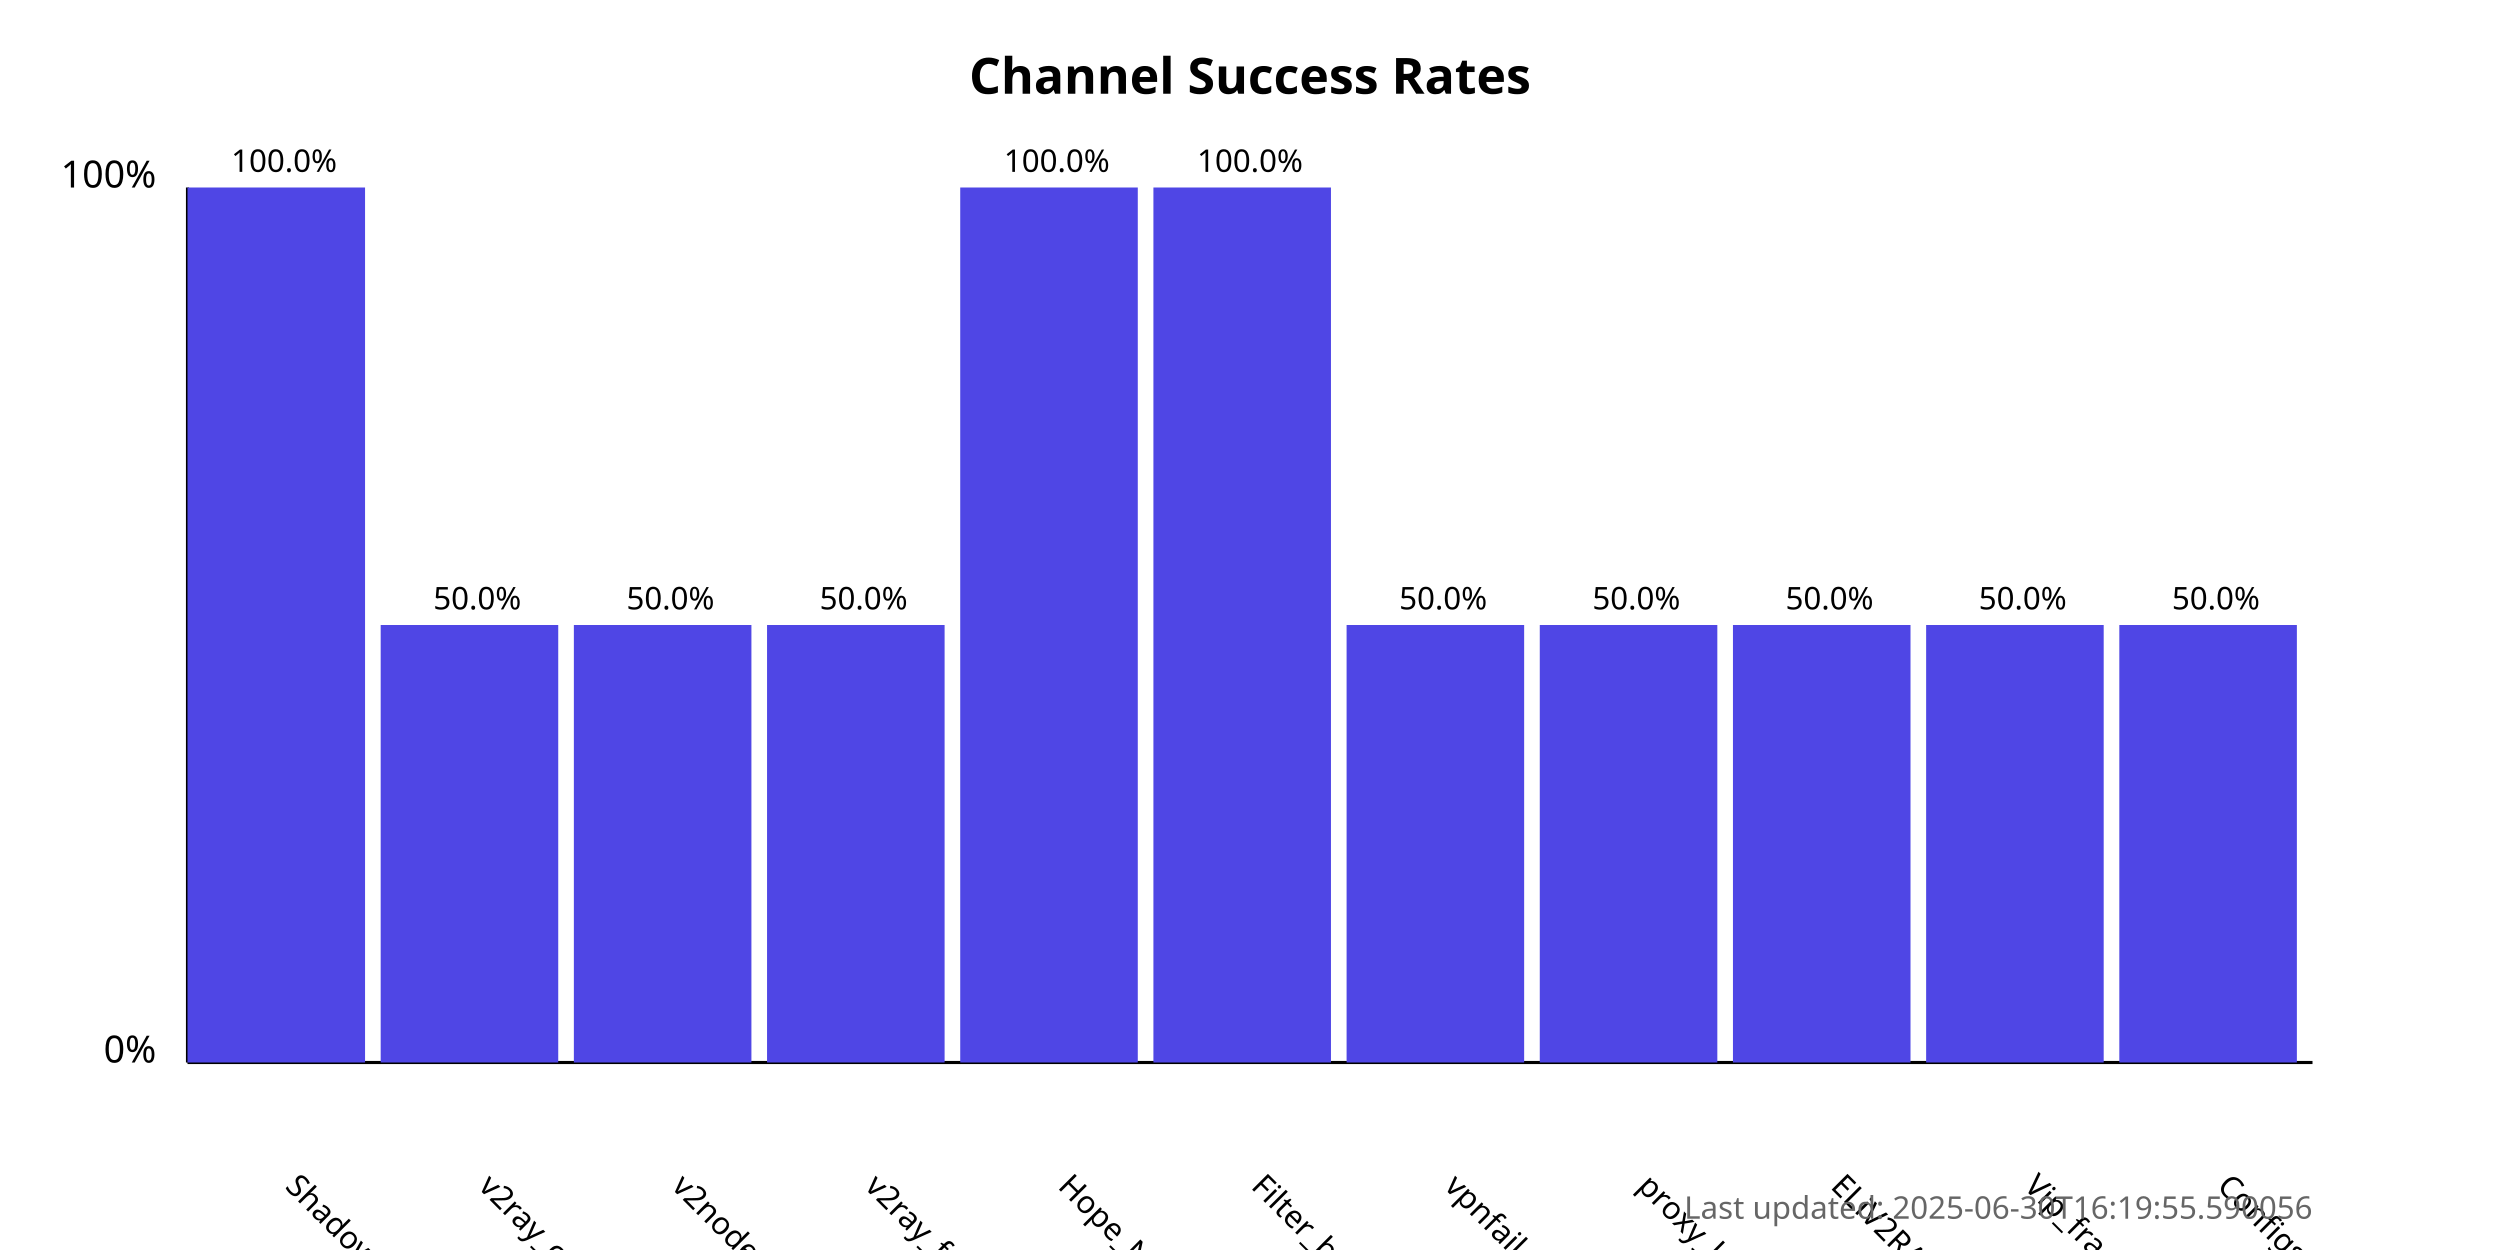
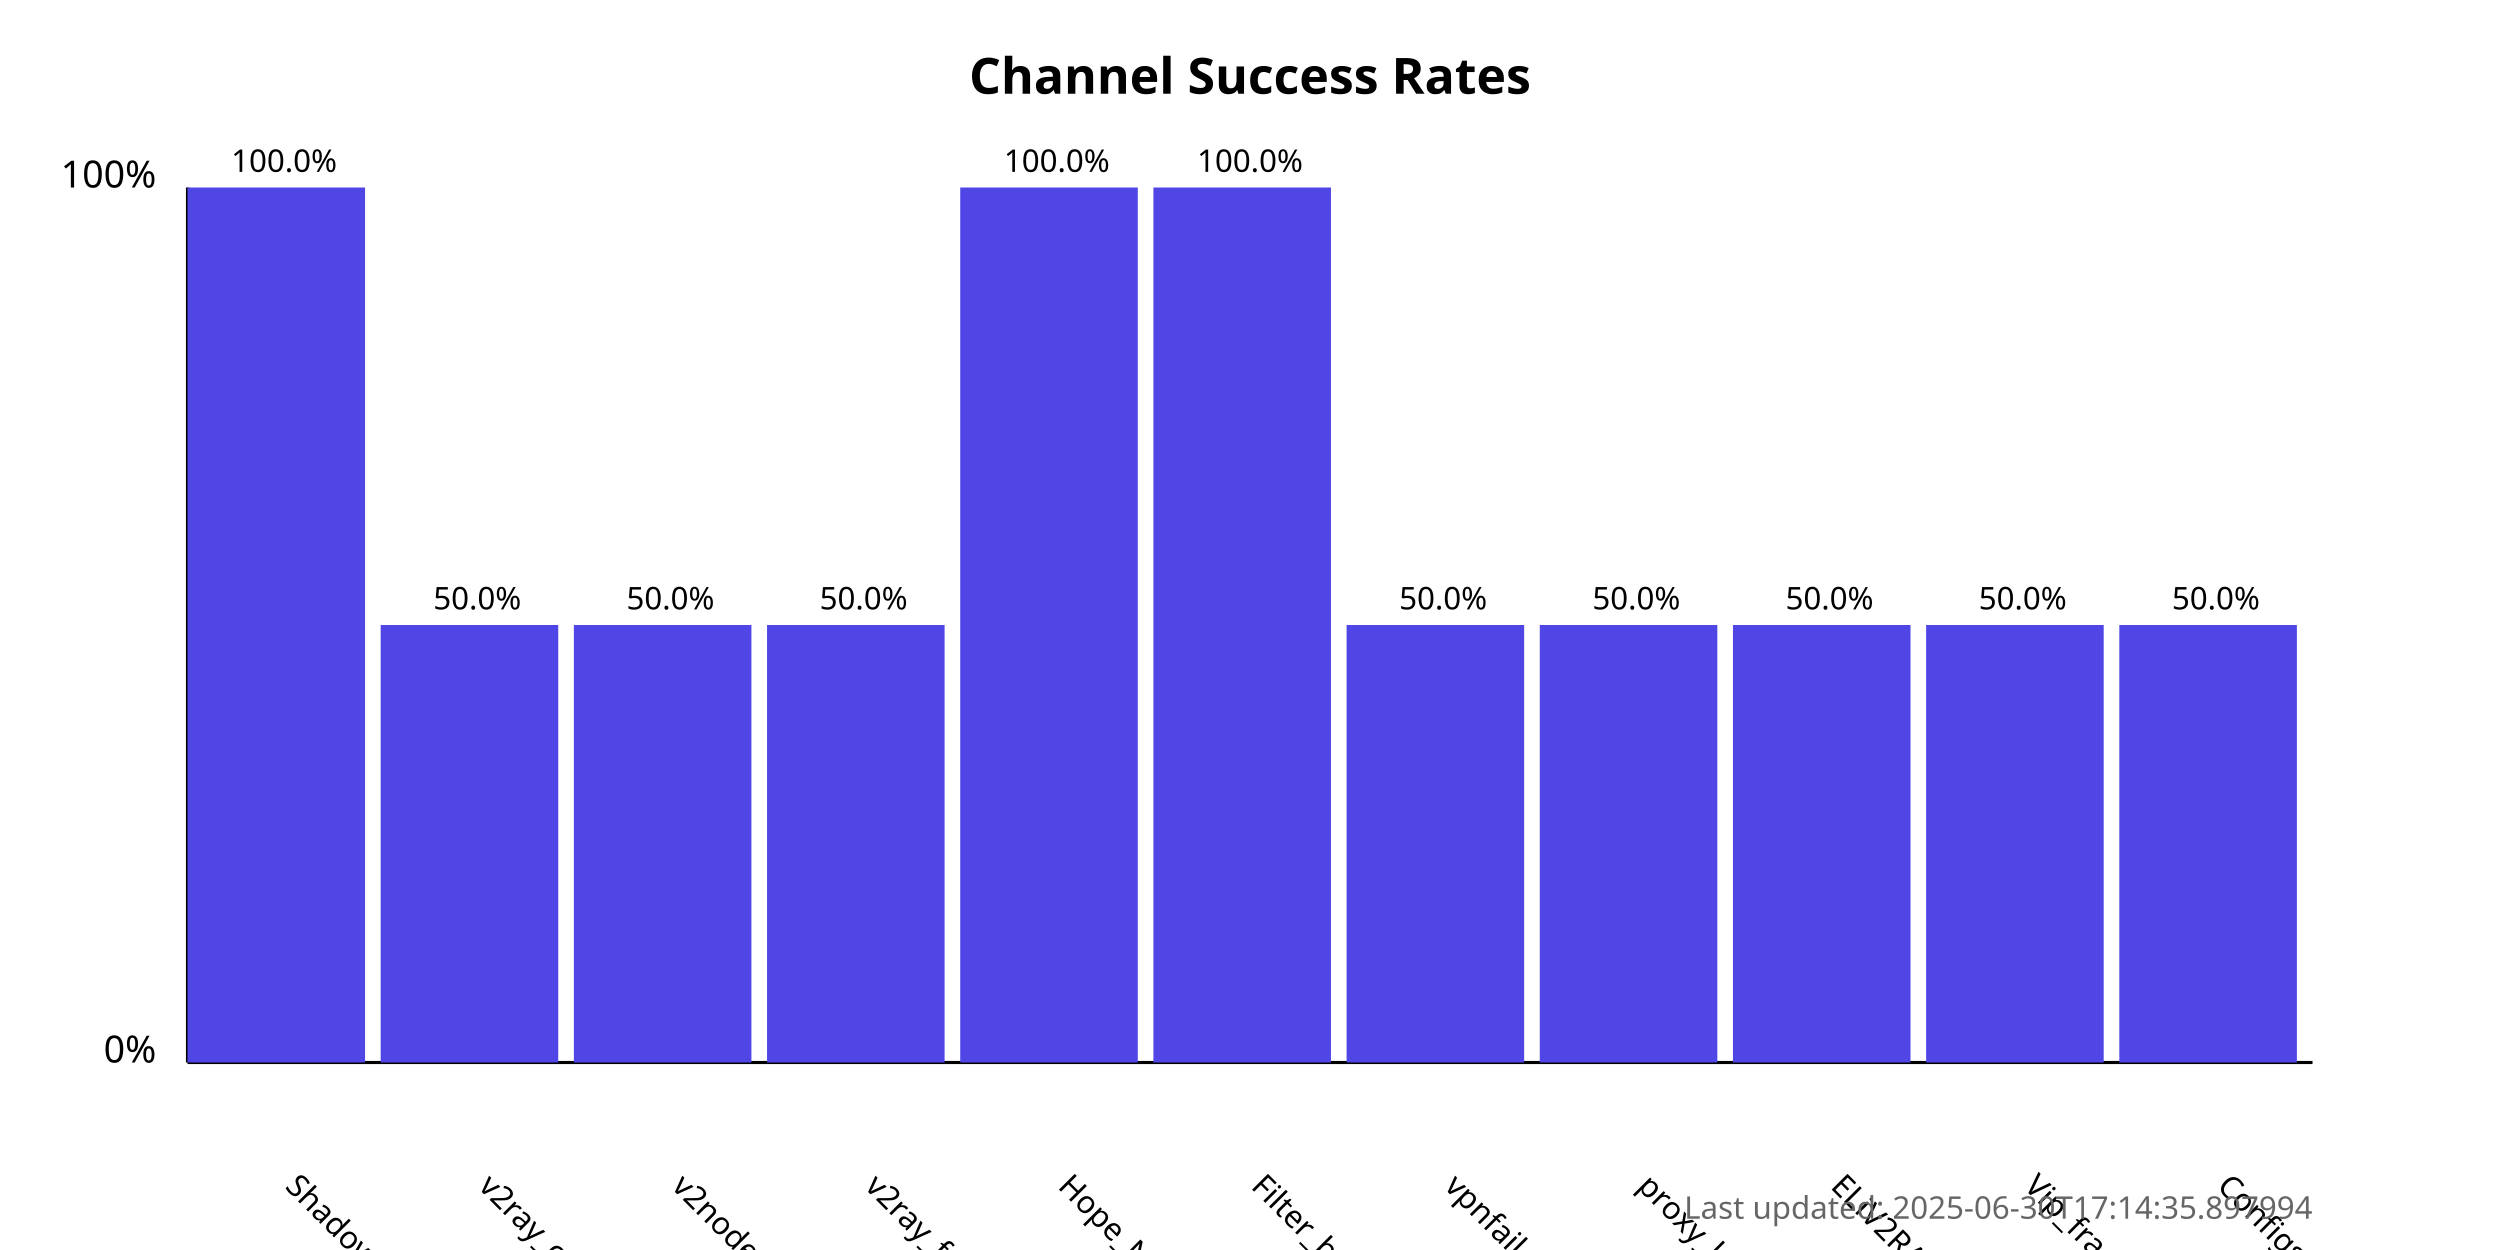
<svg xmlns="http://www.w3.org/2000/svg" width="800" height="400">
  <style>
            .chart-title { font: bold 16px sans-serif; }
            .axis-label { font: 12px sans-serif; }
            .tick-label { font: 10px sans-serif; }
            .bar { fill: #4f46e5; }
            .bar:hover { fill: #6366f1; }
            .timestamp { font: 10px sans-serif; fill: #666; }
        </style>
  <text x="400.0" y="30" text-anchor="middle" class="chart-title">
            Channel Success Rates
        </text>
  <line x1="60" y1="340" x2="60" y2="60" stroke="black" stroke-width="1" />
  <line x1="60" y1="340" x2="740" y2="340" stroke="black" stroke-width="1" />
  <text x="50" y="340" text-anchor="end" class="axis-label">0%</text>
  <text x="50" y="60" text-anchor="end" class="axis-label">100%</text>
  <g>
    <rect x="60" y="60.0" width="56.818" height="280.0" class="bar" />
    <text x="90.909" y="380" transform="rotate(45, 90.90909, 380)" text-anchor="start" class="tick-label">
                ShadowProxy66
            </text>
    <text x="90.909" y="55.0" text-anchor="middle" class="tick-label">
                100.0%
            </text>
  </g>
  <g>
    <rect x="121.818" y="200.0" width="56.818" height="140.0" class="bar" />
    <text x="152.727" y="380" transform="rotate(45, 152.7273, 380)" text-anchor="start" class="tick-label">
                v2ray_configs_pool
            </text>
    <text x="152.727" y="195.0" text-anchor="middle" class="tick-label">
                50.0%
            </text>
  </g>
  <g>
    <rect x="183.636" y="200.0" width="56.818" height="140.0" class="bar" />
    <text x="214.545" y="380" transform="rotate(45, 214.5455, 380)" text-anchor="start" class="tick-label">
                v2nodes
            </text>
    <text x="214.545" y="195.0" text-anchor="middle" class="tick-label">
                50.0%
            </text>
  </g>
  <g>
    <rect x="245.455" y="200.0" width="56.818" height="140.0" class="bar" />
    <text x="276.364" y="380" transform="rotate(45, 276.3636, 380)" text-anchor="start" class="tick-label">
                v2ray_free_conf
            </text>
    <text x="276.364" y="195.0" text-anchor="middle" class="tick-label">
                50.0%
            </text>
  </g>
  <g>
    <rect x="307.273" y="60.0" width="56.818" height="280.0" class="bar" />
    <text x="338.182" y="380" transform="rotate(45, 338.1818, 380)" text-anchor="start" class="tick-label">
                Hope_Net
            </text>
    <text x="338.182" y="55.0" text-anchor="middle" class="tick-label">
                100.0%
            </text>
  </g>
  <g>
    <rect x="369.091" y="60.0" width="56.818" height="280.0" class="bar" />
    <text x="400.0" y="380" transform="rotate(45, 400.0, 380)" text-anchor="start" class="tick-label">
                Filter_breaker
            </text>
    <text x="400.0" y="55.0" text-anchor="middle" class="tick-label">
                100.0%
            </text>
  </g>
  <g>
    <rect x="430.909" y="200.0" width="56.818" height="140.0" class="bar" />
    <text x="461.818" y="380" transform="rotate(45, 461.8182, 380)" text-anchor="start" class="tick-label">
                vpnfail_vless
            </text>
    <text x="461.818" y="195.0" text-anchor="middle" class="tick-label">
                50.0%
            </text>
  </g>
  <g>
    <rect x="492.727" y="200.0" width="56.818" height="140.0" class="bar" />
    <text x="523.636" y="380" transform="rotate(45, 523.6364, 380)" text-anchor="start" class="tick-label">
                proxy_kafee
            </text>
    <text x="523.636" y="195.0" text-anchor="middle" class="tick-label">
                50.0%
            </text>
  </g>
  <g>
    <rect x="554.545" y="200.0" width="56.818" height="140.0" class="bar" />
    <text x="585.455" y="380" transform="rotate(45, 585.4545, 380)" text-anchor="start" class="tick-label">
                ELiV2RAY
            </text>
    <text x="585.455" y="195.0" text-anchor="middle" class="tick-label">
                50.0%
            </text>
  </g>
  <g>
    <rect x="616.364" y="200.0" width="56.818" height="140.0" class="bar" />
    <text x="647.273" y="380" transform="rotate(45, 647.2727, 380)" text-anchor="start" class="tick-label">
                Vip_fragment_v2ray
            </text>
    <text x="647.273" y="195.0" text-anchor="middle" class="tick-label">
                50.0%
            </text>
  </g>
  <g>
    <rect x="678.182" y="200.0" width="56.818" height="140.0" class="bar" />
    <text x="709.091" y="380" transform="rotate(45, 709.0909, 380)" text-anchor="start" class="tick-label">
                ConfigsHubPlus
            </text>
    <text x="709.091" y="195.0" text-anchor="middle" class="tick-label">
                50.0%
            </text>
  </g>
  <text x="740" y="390" text-anchor="end" class="timestamp">
-             Last updated: 2025-06-30T16:19:55.590056
+             Last updated: 2025-06-30T17:14:35.897994
        </text>
</svg>
